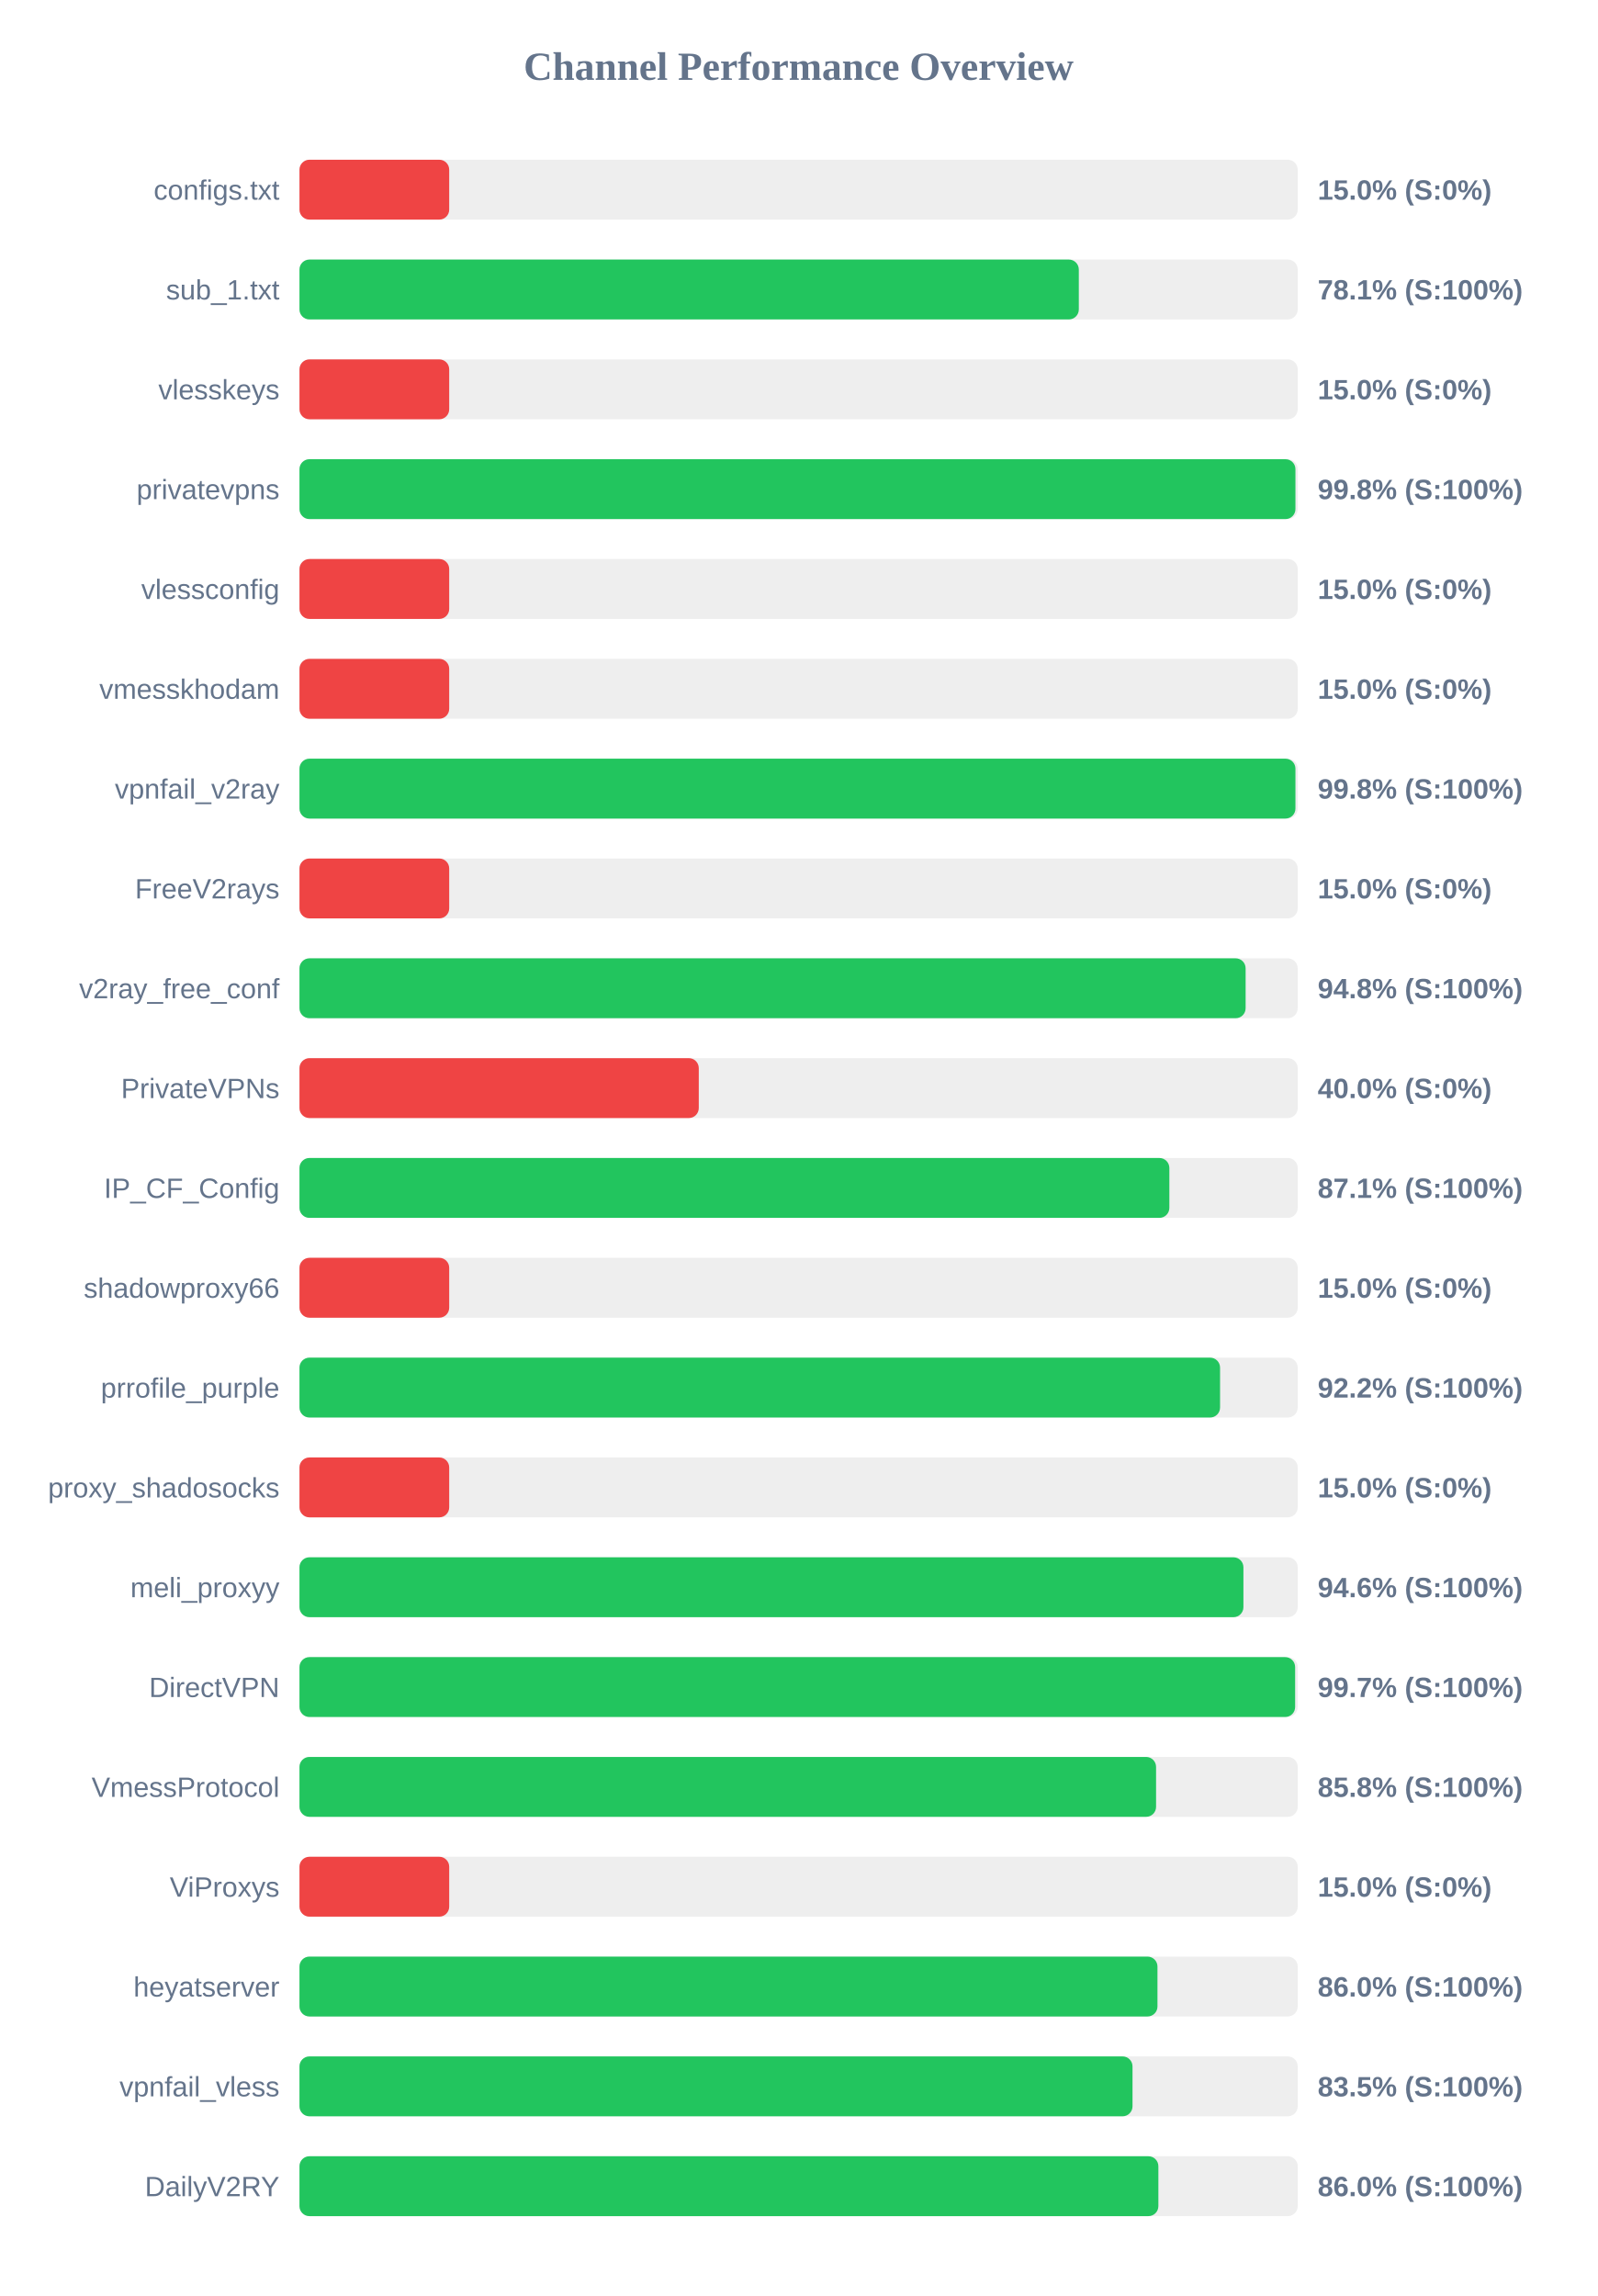
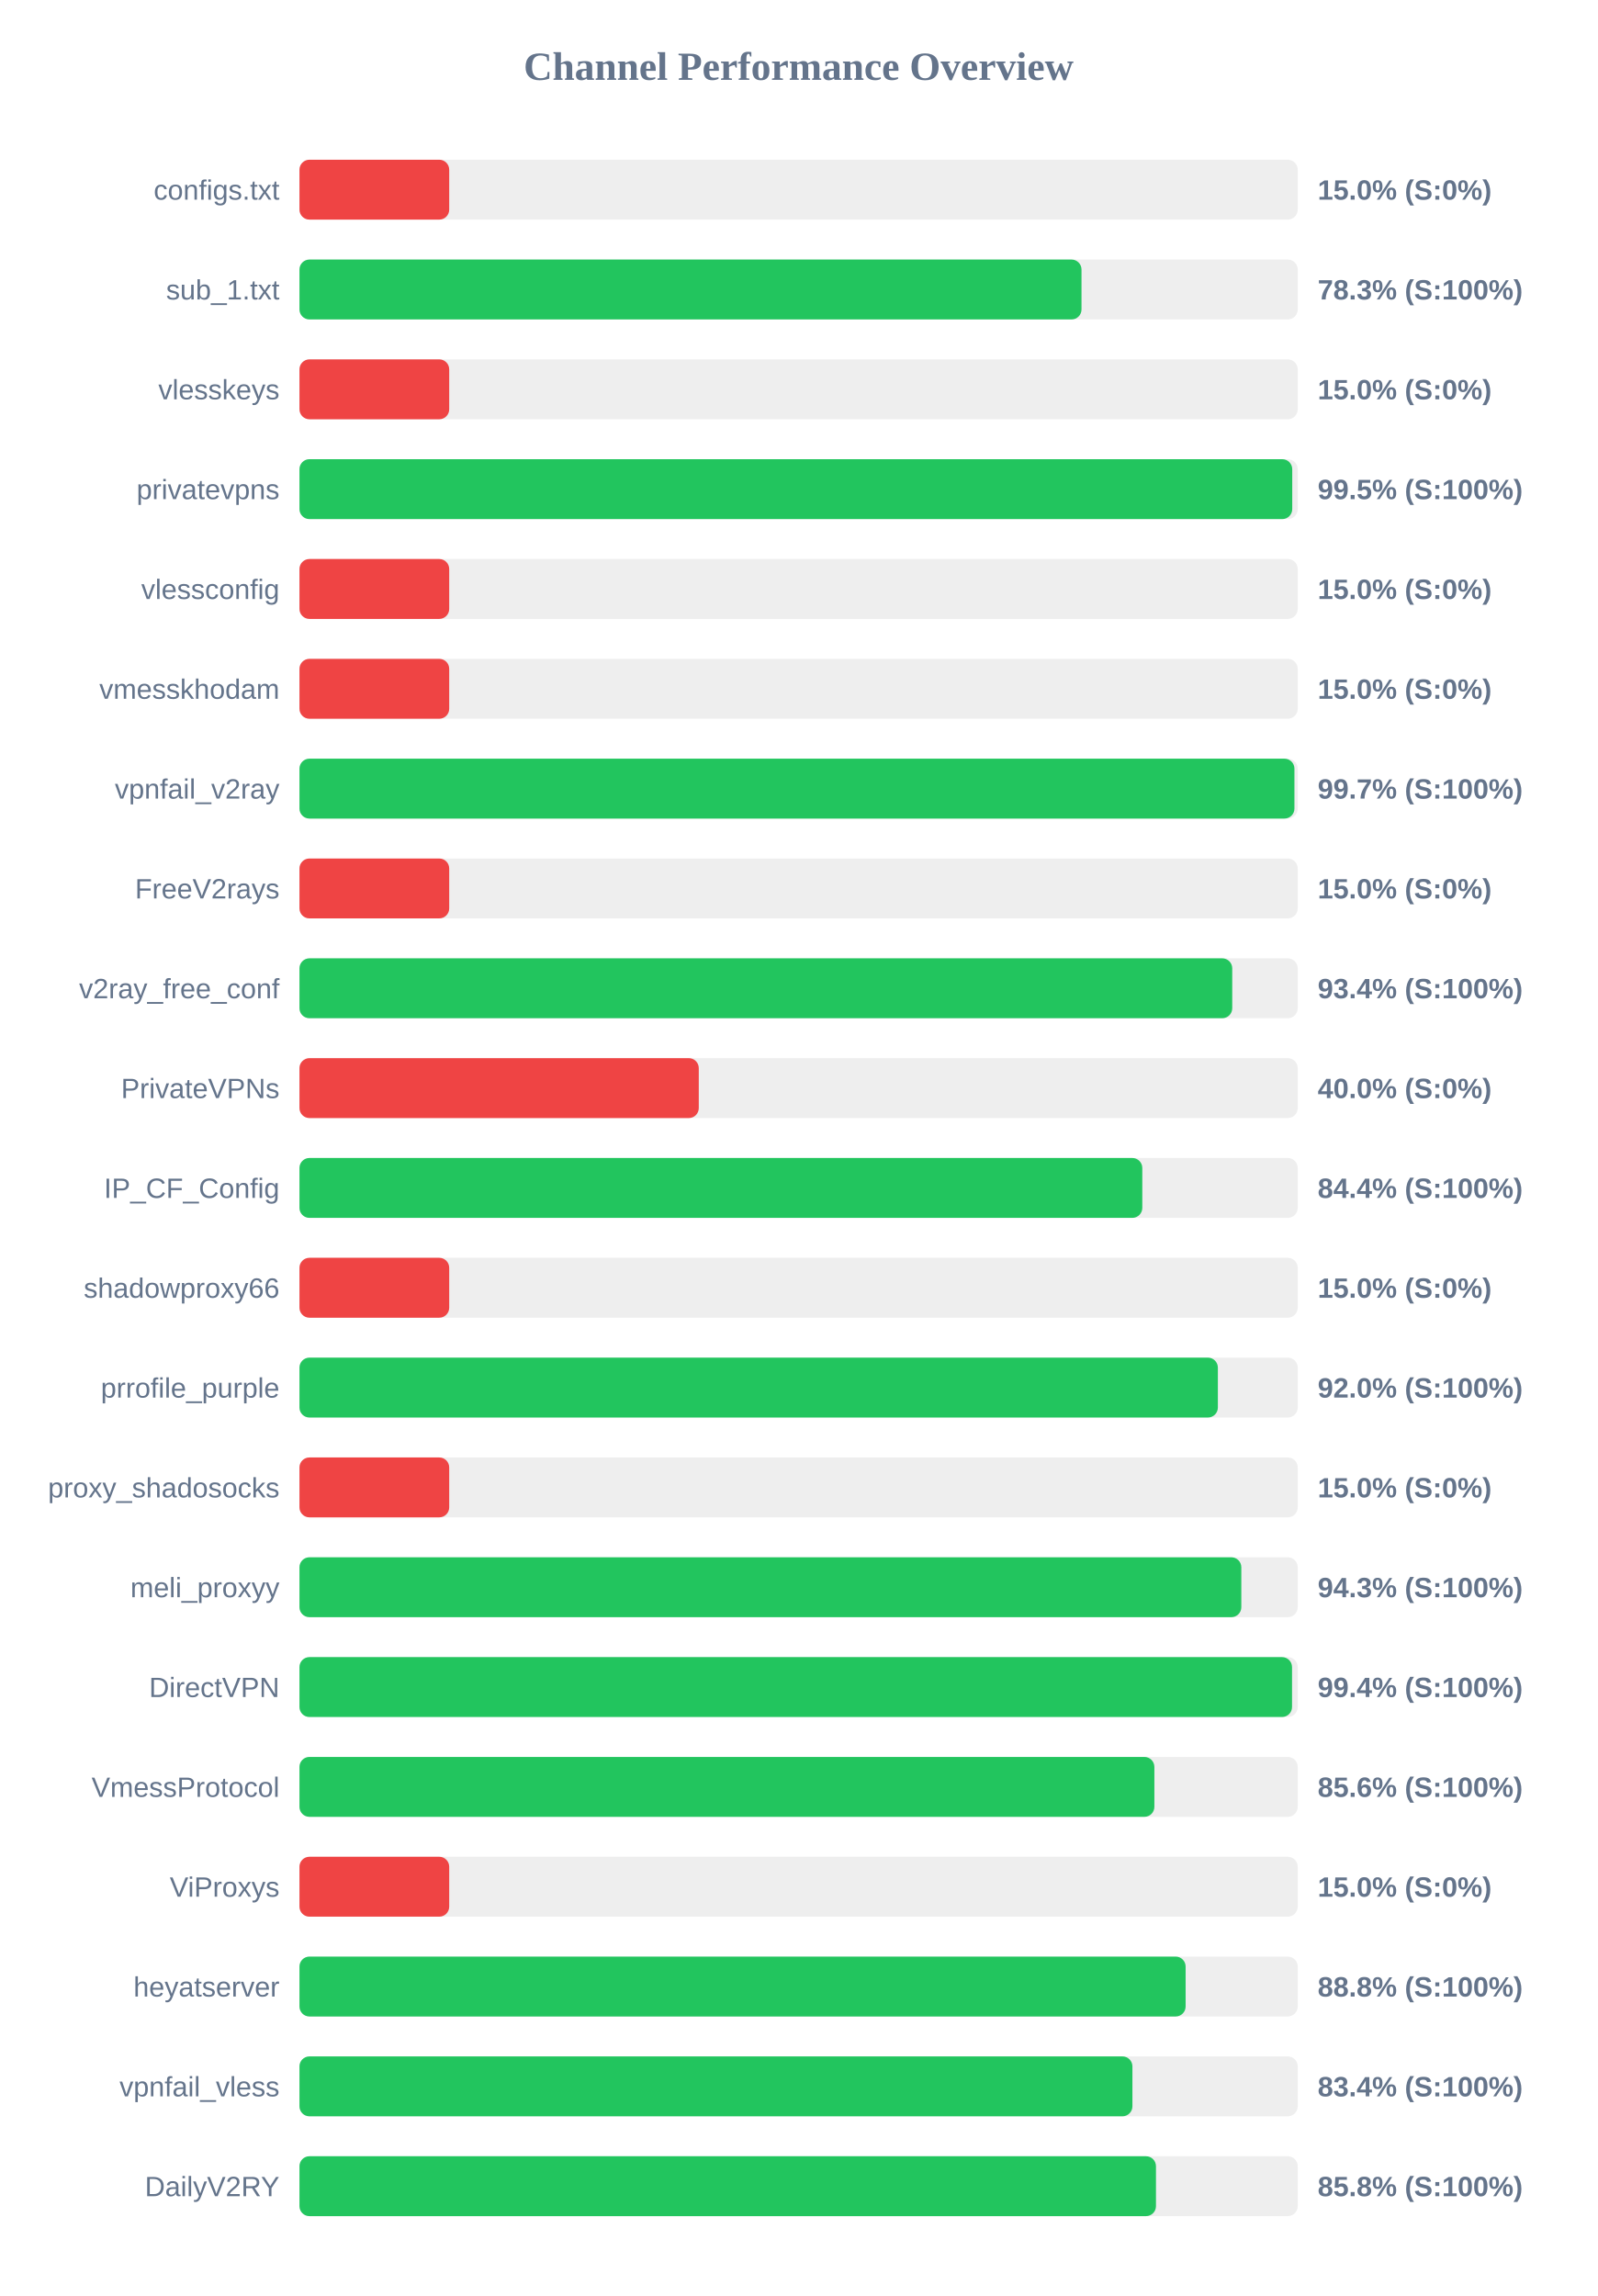
<svg xmlns="http://www.w3.org/2000/svg" width="800" height="1150" version="1.1">
  <style>
        .row { font: 14px Arial; fill: #64748b; }
        .score { font: bold 14px Arial; fill: #64748b; }
    </style>
  <text x="400" y="40" text-anchor="middle" font-size="20px" font-weight="bold" fill="#64748b">Channel Performance Overview</text>
  <rect x="150" y="80" width="500" height="30" fill="#eee" rx="5" />
  <rect x="150" y="80" width="75.0" height="30" fill="#ef4444" rx="5" />
  <text x="140" y="100" text-anchor="end" class="row">configs.txt</text>
  <text x="660" y="100" text-anchor="start" class="score">15.0% (S:0%)</text>
  <rect x="150" y="130" width="500" height="30" fill="#eee" rx="5" />
-   <rect x="150" y="130" width="390.35" height="30" fill="#22c55e" rx="5" />
+   <rect x="150" y="130" width="391.7" height="30" fill="#22c55e" rx="5" />
  <text x="140" y="150" text-anchor="end" class="row">sub_1.txt</text>
-   <text x="660" y="150" text-anchor="start" class="score">78.1% (S:100%)</text>
+   <text x="660" y="150" text-anchor="start" class="score">78.3% (S:100%)</text>
  <rect x="150" y="180" width="500" height="30" fill="#eee" rx="5" />
  <rect x="150" y="180" width="75.0" height="30" fill="#ef4444" rx="5" />
  <text x="140" y="200" text-anchor="end" class="row">vlesskeys</text>
  <text x="660" y="200" text-anchor="start" class="score">15.0% (S:0%)</text>
  <rect x="150" y="230" width="500" height="30" fill="#eee" rx="5" />
-   <rect x="150" y="230" width="498.85" height="30" fill="#22c55e" rx="5" />
+   <rect x="150" y="230" width="497.25" height="30" fill="#22c55e" rx="5" />
  <text x="140" y="250" text-anchor="end" class="row">privatevpns</text>
-   <text x="660" y="250" text-anchor="start" class="score">99.8% (S:100%)</text>
+   <text x="660" y="250" text-anchor="start" class="score">99.5% (S:100%)</text>
  <rect x="150" y="280" width="500" height="30" fill="#eee" rx="5" />
  <rect x="150" y="280" width="75.0" height="30" fill="#ef4444" rx="5" />
  <text x="140" y="300" text-anchor="end" class="row">vlessconfig</text>
  <text x="660" y="300" text-anchor="start" class="score">15.0% (S:0%)</text>
  <rect x="150" y="330" width="500" height="30" fill="#eee" rx="5" />
  <rect x="150" y="330" width="75.0" height="30" fill="#ef4444" rx="5" />
  <text x="140" y="350" text-anchor="end" class="row">vmesskhodam</text>
  <text x="660" y="350" text-anchor="start" class="score">15.0% (S:0%)</text>
  <rect x="150" y="380" width="500" height="30" fill="#eee" rx="5" />
-   <rect x="150" y="380" width="498.85" height="30" fill="#22c55e" rx="5" />
+   <rect x="150" y="380" width="498.35" height="30" fill="#22c55e" rx="5" />
  <text x="140" y="400" text-anchor="end" class="row">vpnfail_v2ray</text>
-   <text x="660" y="400" text-anchor="start" class="score">99.8% (S:100%)</text>
+   <text x="660" y="400" text-anchor="start" class="score">99.7% (S:100%)</text>
  <rect x="150" y="430" width="500" height="30" fill="#eee" rx="5" />
  <rect x="150" y="430" width="75.0" height="30" fill="#ef4444" rx="5" />
  <text x="140" y="450" text-anchor="end" class="row">FreeV2rays</text>
  <text x="660" y="450" text-anchor="start" class="score">15.0% (S:0%)</text>
  <rect x="150" y="480" width="500" height="30" fill="#eee" rx="5" />
-   <rect x="150" y="480" width="473.9" height="30" fill="#22c55e" rx="5" />
+   <rect x="150" y="480" width="467.2" height="30" fill="#22c55e" rx="5" />
  <text x="140" y="500" text-anchor="end" class="row">v2ray_free_conf</text>
-   <text x="660" y="500" text-anchor="start" class="score">94.8% (S:100%)</text>
+   <text x="660" y="500" text-anchor="start" class="score">93.4% (S:100%)</text>
  <rect x="150" y="530" width="500" height="30" fill="#eee" rx="5" />
  <rect x="150" y="530" width="200.0" height="30" fill="#ef4444" rx="5" />
  <text x="140" y="550" text-anchor="end" class="row">PrivateVPNs</text>
  <text x="660" y="550" text-anchor="start" class="score">40.0% (S:0%)</text>
  <rect x="150" y="580" width="500" height="30" fill="#eee" rx="5" />
-   <rect x="150" y="580" width="435.7" height="30" fill="#22c55e" rx="5" />
+   <rect x="150" y="580" width="422.15" height="30" fill="#22c55e" rx="5" />
  <text x="140" y="600" text-anchor="end" class="row">IP_CF_Config</text>
-   <text x="660" y="600" text-anchor="start" class="score">87.1% (S:100%)</text>
+   <text x="660" y="600" text-anchor="start" class="score">84.4% (S:100%)</text>
  <rect x="150" y="630" width="500" height="30" fill="#eee" rx="5" />
  <rect x="150" y="630" width="75.0" height="30" fill="#ef4444" rx="5" />
  <text x="140" y="650" text-anchor="end" class="row">shadowproxy66</text>
  <text x="660" y="650" text-anchor="start" class="score">15.0% (S:0%)</text>
  <rect x="150" y="680" width="500" height="30" fill="#eee" rx="5" />
-   <rect x="150" y="680" width="461.1" height="30" fill="#22c55e" rx="5" />
+   <rect x="150" y="680" width="460.0" height="30" fill="#22c55e" rx="5" />
  <text x="140" y="700" text-anchor="end" class="row">prrofile_purple</text>
-   <text x="660" y="700" text-anchor="start" class="score">92.2% (S:100%)</text>
+   <text x="660" y="700" text-anchor="start" class="score">92.0% (S:100%)</text>
  <rect x="150" y="730" width="500" height="30" fill="#eee" rx="5" />
  <rect x="150" y="730" width="75.0" height="30" fill="#ef4444" rx="5" />
  <text x="140" y="750" text-anchor="end" class="row">proxy_shadosocks</text>
  <text x="660" y="750" text-anchor="start" class="score">15.0% (S:0%)</text>
  <rect x="150" y="780" width="500" height="30" fill="#eee" rx="5" />
-   <rect x="150" y="780" width="472.8" height="30" fill="#22c55e" rx="5" />
+   <rect x="150" y="780" width="471.75" height="30" fill="#22c55e" rx="5" />
  <text x="140" y="800" text-anchor="end" class="row">meli_proxyy</text>
-   <text x="660" y="800" text-anchor="start" class="score">94.6% (S:100%)</text>
+   <text x="660" y="800" text-anchor="start" class="score">94.3% (S:100%)</text>
  <rect x="150" y="830" width="500" height="30" fill="#eee" rx="5" />
-   <rect x="150" y="830" width="498.7" height="30" fill="#22c55e" rx="5" />
+   <rect x="150" y="830" width="497.15" height="30" fill="#22c55e" rx="5" />
  <text x="140" y="850" text-anchor="end" class="row">DirectVPN</text>
-   <text x="660" y="850" text-anchor="start" class="score">99.7% (S:100%)</text>
+   <text x="660" y="850" text-anchor="start" class="score">99.4% (S:100%)</text>
  <rect x="150" y="880" width="500" height="30" fill="#eee" rx="5" />
-   <rect x="150" y="880" width="429.05" height="30" fill="#22c55e" rx="5" />
+   <rect x="150" y="880" width="428.2" height="30" fill="#22c55e" rx="5" />
  <text x="140" y="900" text-anchor="end" class="row">VmessProtocol</text>
-   <text x="660" y="900" text-anchor="start" class="score">85.8% (S:100%)</text>
+   <text x="660" y="900" text-anchor="start" class="score">85.6% (S:100%)</text>
  <rect x="150" y="930" width="500" height="30" fill="#eee" rx="5" />
  <rect x="150" y="930" width="75.0" height="30" fill="#ef4444" rx="5" />
  <text x="140" y="950" text-anchor="end" class="row">ViProxys</text>
  <text x="660" y="950" text-anchor="start" class="score">15.0% (S:0%)</text>
  <rect x="150" y="980" width="500" height="30" fill="#eee" rx="5" />
-   <rect x="150" y="980" width="429.75" height="30" fill="#22c55e" rx="5" />
+   <rect x="150" y="980" width="443.85" height="30" fill="#22c55e" rx="5" />
  <text x="140" y="1000" text-anchor="end" class="row">heyatserver</text>
-   <text x="660" y="1000" text-anchor="start" class="score">86.0% (S:100%)</text>
+   <text x="660" y="1000" text-anchor="start" class="score">88.8% (S:100%)</text>
  <rect x="150" y="1030" width="500" height="30" fill="#eee" rx="5" />
-   <rect x="150" y="1030" width="417.25" height="30" fill="#22c55e" rx="5" />
+   <rect x="150" y="1030" width="417.2" height="30" fill="#22c55e" rx="5" />
  <text x="140" y="1050" text-anchor="end" class="row">vpnfail_vless</text>
-   <text x="660" y="1050" text-anchor="start" class="score">83.5% (S:100%)</text>
+   <text x="660" y="1050" text-anchor="start" class="score">83.4% (S:100%)</text>
  <rect x="150" y="1080" width="500" height="30" fill="#eee" rx="5" />
-   <rect x="150" y="1080" width="430.2" height="30" fill="#22c55e" rx="5" />
+   <rect x="150" y="1080" width="429.0" height="30" fill="#22c55e" rx="5" />
  <text x="140" y="1100" text-anchor="end" class="row">DailyV2RY</text>
-   <text x="660" y="1100" text-anchor="start" class="score">86.0% (S:100%)</text>
+   <text x="660" y="1100" text-anchor="start" class="score">85.8% (S:100%)</text>
</svg>
